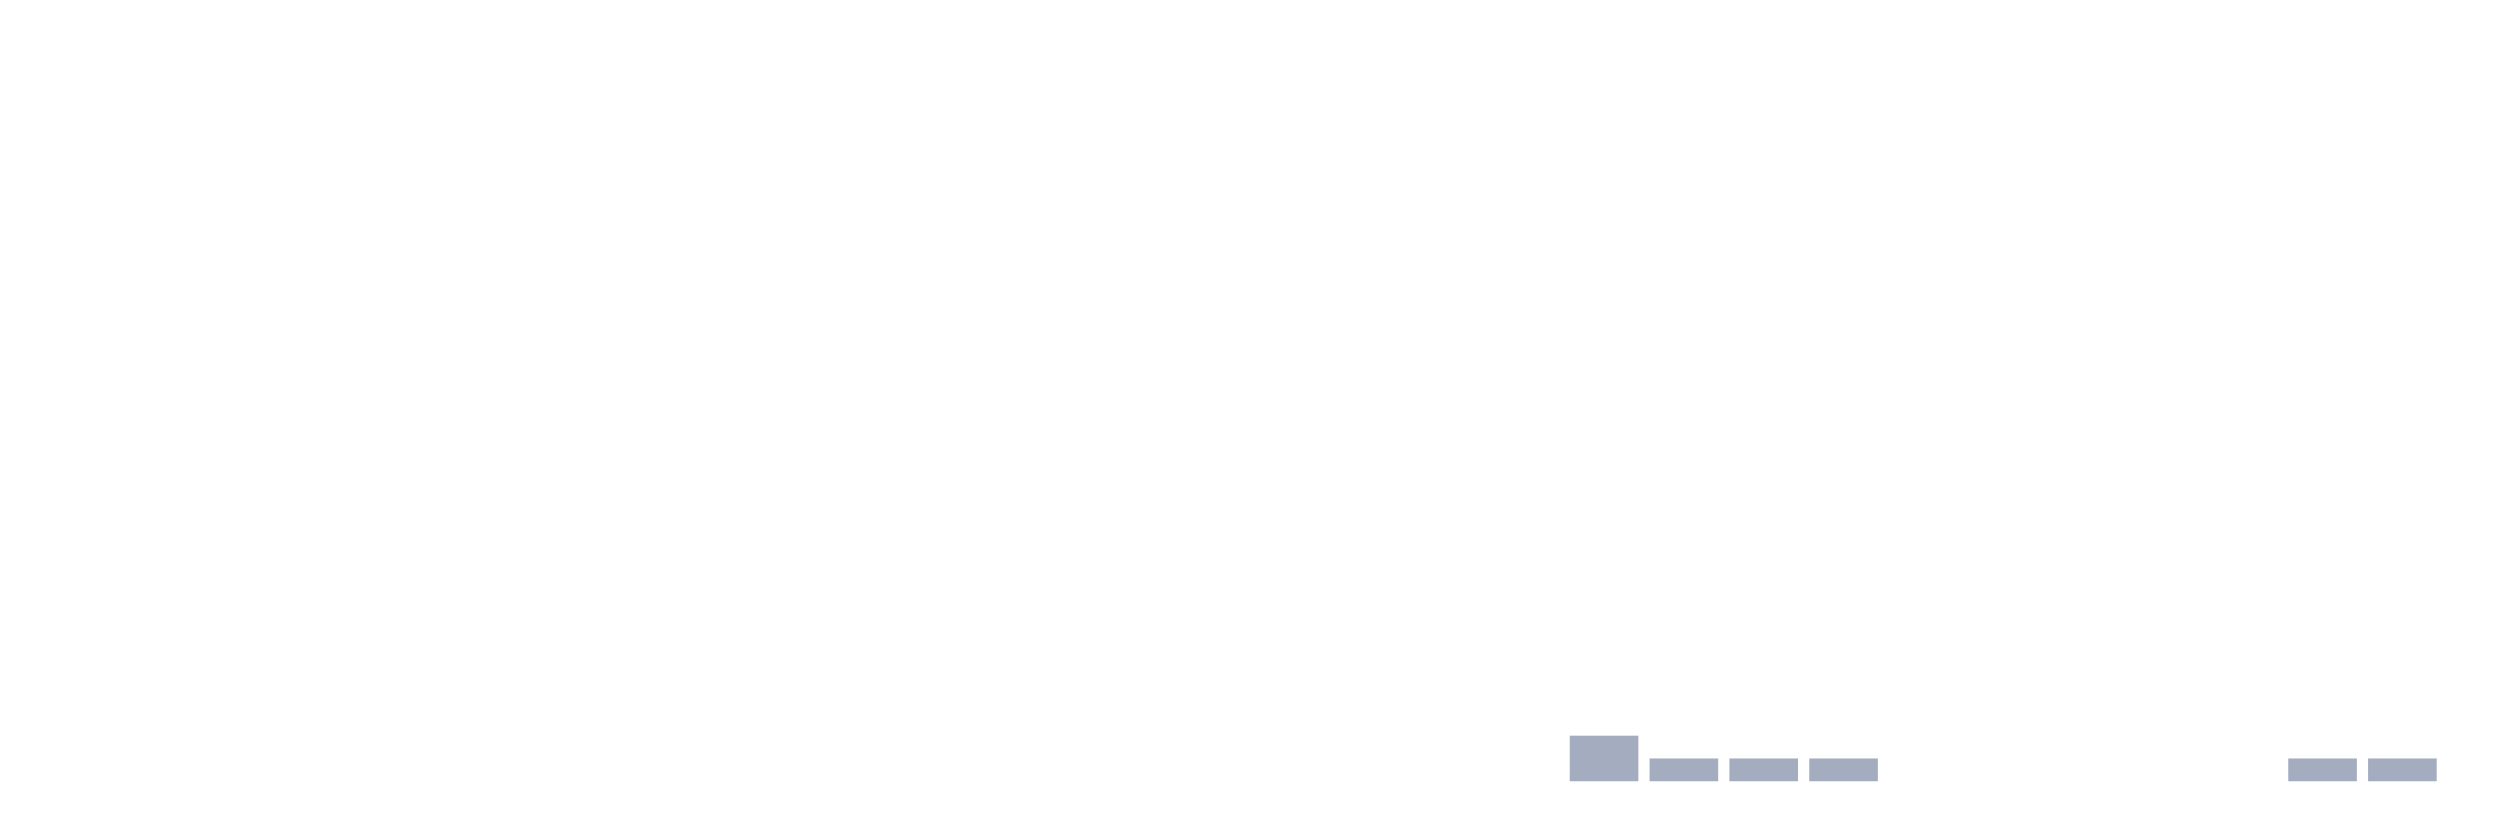
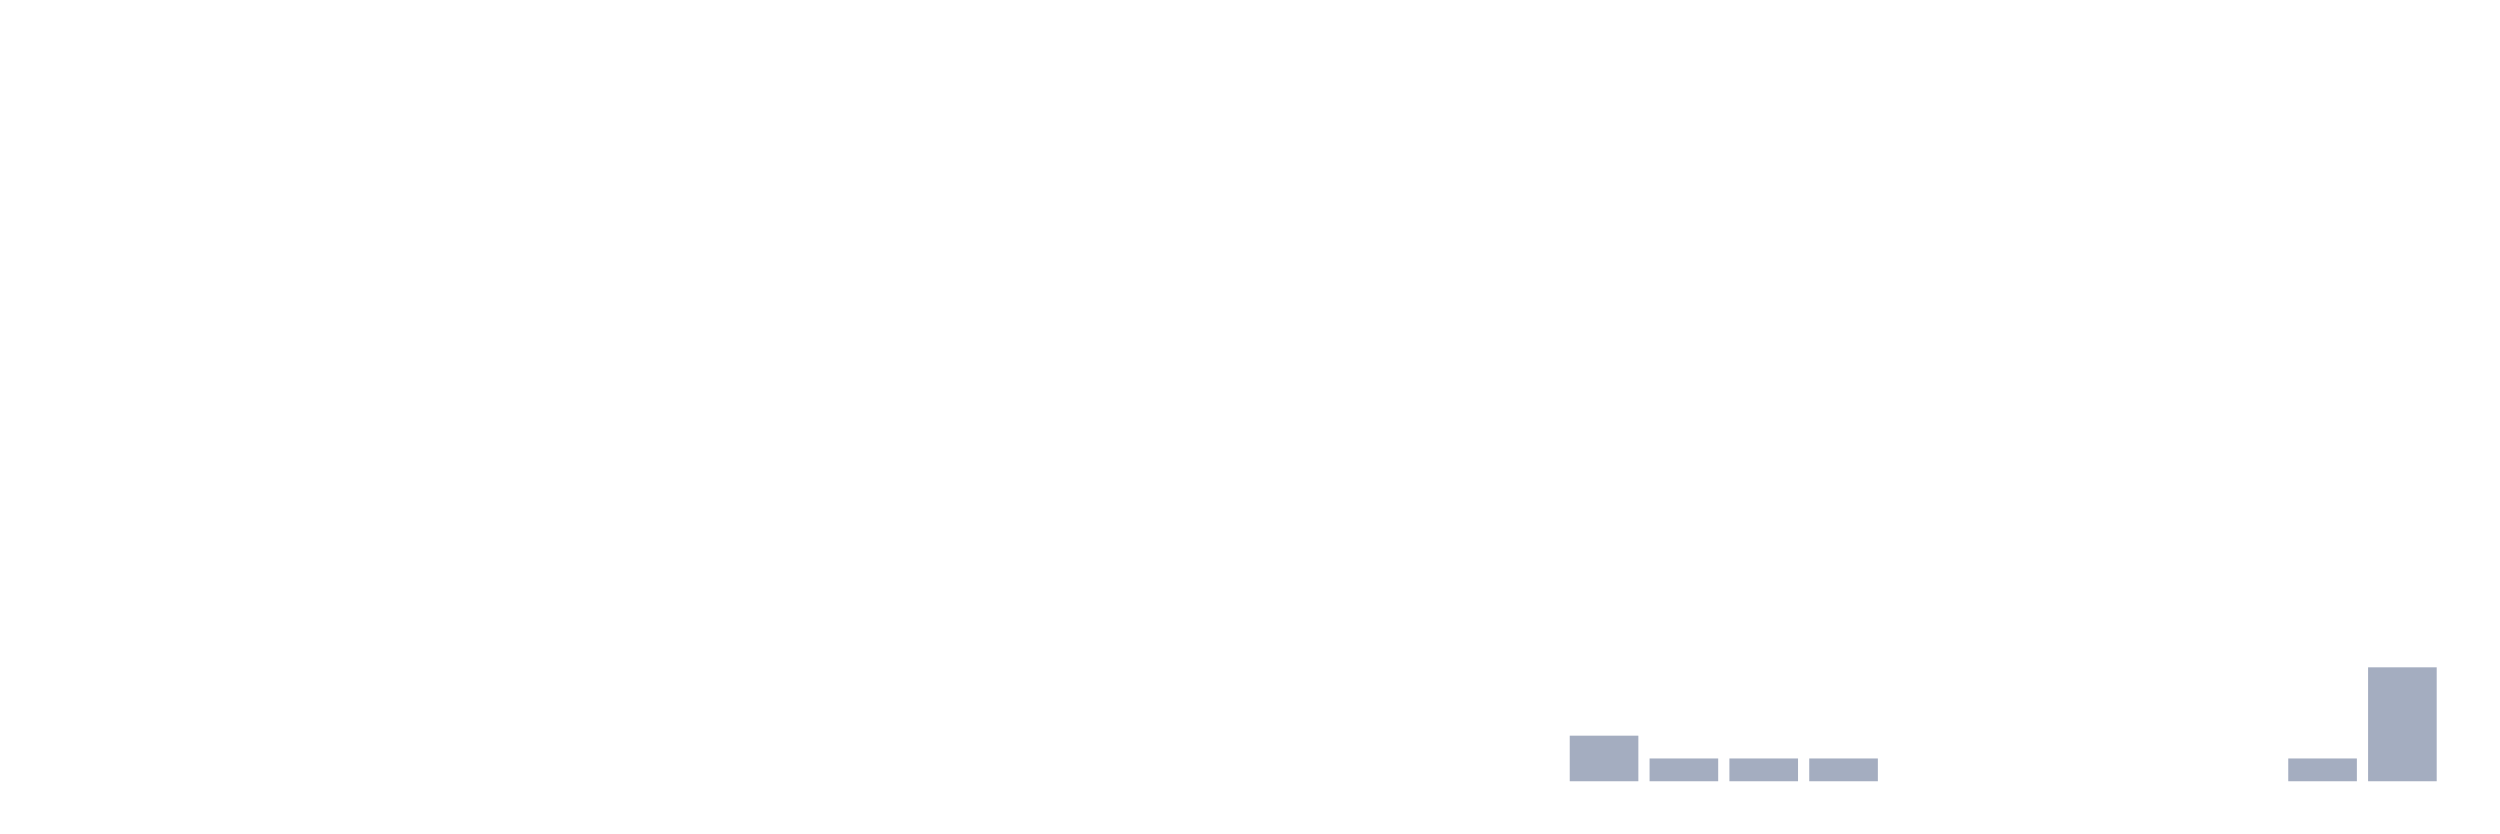
<svg xmlns="http://www.w3.org/2000/svg" viewBox="0 0 480 160">
  <g transform="translate(10,10)">
    <rect class="bar" x="0.153" width="13.175" y="140" height="0" fill="rgb(164,173,192)" />
    <rect class="bar" x="15.482" width="13.175" y="140" height="0" fill="rgb(164,173,192)" />
    <rect class="bar" x="30.81" width="13.175" y="140" height="0" fill="rgb(164,173,192)" />
    <rect class="bar" x="46.138" width="13.175" y="140" height="0" fill="rgb(164,173,192)" />
    <rect class="bar" x="61.466" width="13.175" y="140" height="0" fill="rgb(164,173,192)" />
    <rect class="bar" x="76.794" width="13.175" y="140" height="0" fill="rgb(164,173,192)" />
    <rect class="bar" x="92.123" width="13.175" y="140" height="0" fill="rgb(164,173,192)" />
    <rect class="bar" x="107.451" width="13.175" y="140" height="0" fill="rgb(164,173,192)" />
    <rect class="bar" x="122.779" width="13.175" y="140" height="0" fill="rgb(164,173,192)" />
    <rect class="bar" x="138.107" width="13.175" y="140" height="0" fill="rgb(164,173,192)" />
    <rect class="bar" x="153.436" width="13.175" y="140" height="0" fill="rgb(164,173,192)" />
    <rect class="bar" x="168.764" width="13.175" y="140" height="0" fill="rgb(164,173,192)" />
    <rect class="bar" x="184.092" width="13.175" y="140" height="0" fill="rgb(164,173,192)" />
    <rect class="bar" x="199.42" width="13.175" y="140" height="0" fill="rgb(164,173,192)" />
    <rect class="bar" x="214.748" width="13.175" y="140" height="0" fill="rgb(164,173,192)" />
    <rect class="bar" x="230.077" width="13.175" y="140" height="0" fill="rgb(164,173,192)" />
    <rect class="bar" x="245.405" width="13.175" y="140" height="0" fill="rgb(164,173,192)" />
    <rect class="bar" x="260.733" width="13.175" y="140" height="0" fill="rgb(164,173,192)" />
    <rect class="bar" x="276.061" width="13.175" y="140" height="0" fill="rgb(164,173,192)" />
    <rect class="bar" x="291.39" width="13.175" y="131.25" height="8.75" fill="rgb(164,173,192)" />
    <rect class="bar" x="306.718" width="13.175" y="135.625" height="4.375" fill="rgb(164,173,192)" />
    <rect class="bar" x="322.046" width="13.175" y="135.625" height="4.375" fill="rgb(164,173,192)" />
    <rect class="bar" x="337.374" width="13.175" y="135.625" height="4.375" fill="rgb(164,173,192)" />
    <rect class="bar" x="352.702" width="13.175" y="140" height="0" fill="rgb(164,173,192)" />
    <rect class="bar" x="368.031" width="13.175" y="140" height="0" fill="rgb(164,173,192)" />
    <rect class="bar" x="383.359" width="13.175" y="140" height="0" fill="rgb(164,173,192)" />
    <rect class="bar" x="398.687" width="13.175" y="140" height="0" fill="rgb(164,173,192)" />
    <rect class="bar" x="414.015" width="13.175" y="140" height="0" fill="rgb(164,173,192)" />
    <rect class="bar" x="429.344" width="13.175" y="135.625" height="4.375" fill="rgb(164,173,192)" />
-     <rect class="bar" x="444.672" width="13.175" y="135.625" height="4.375" fill="rgb(164,173,192)" />
+     <rect class="bar" x="444.672" width="13.175" y="118.125" height="21.875" fill="rgb(164,173,192)" />
  </g>
</svg>
